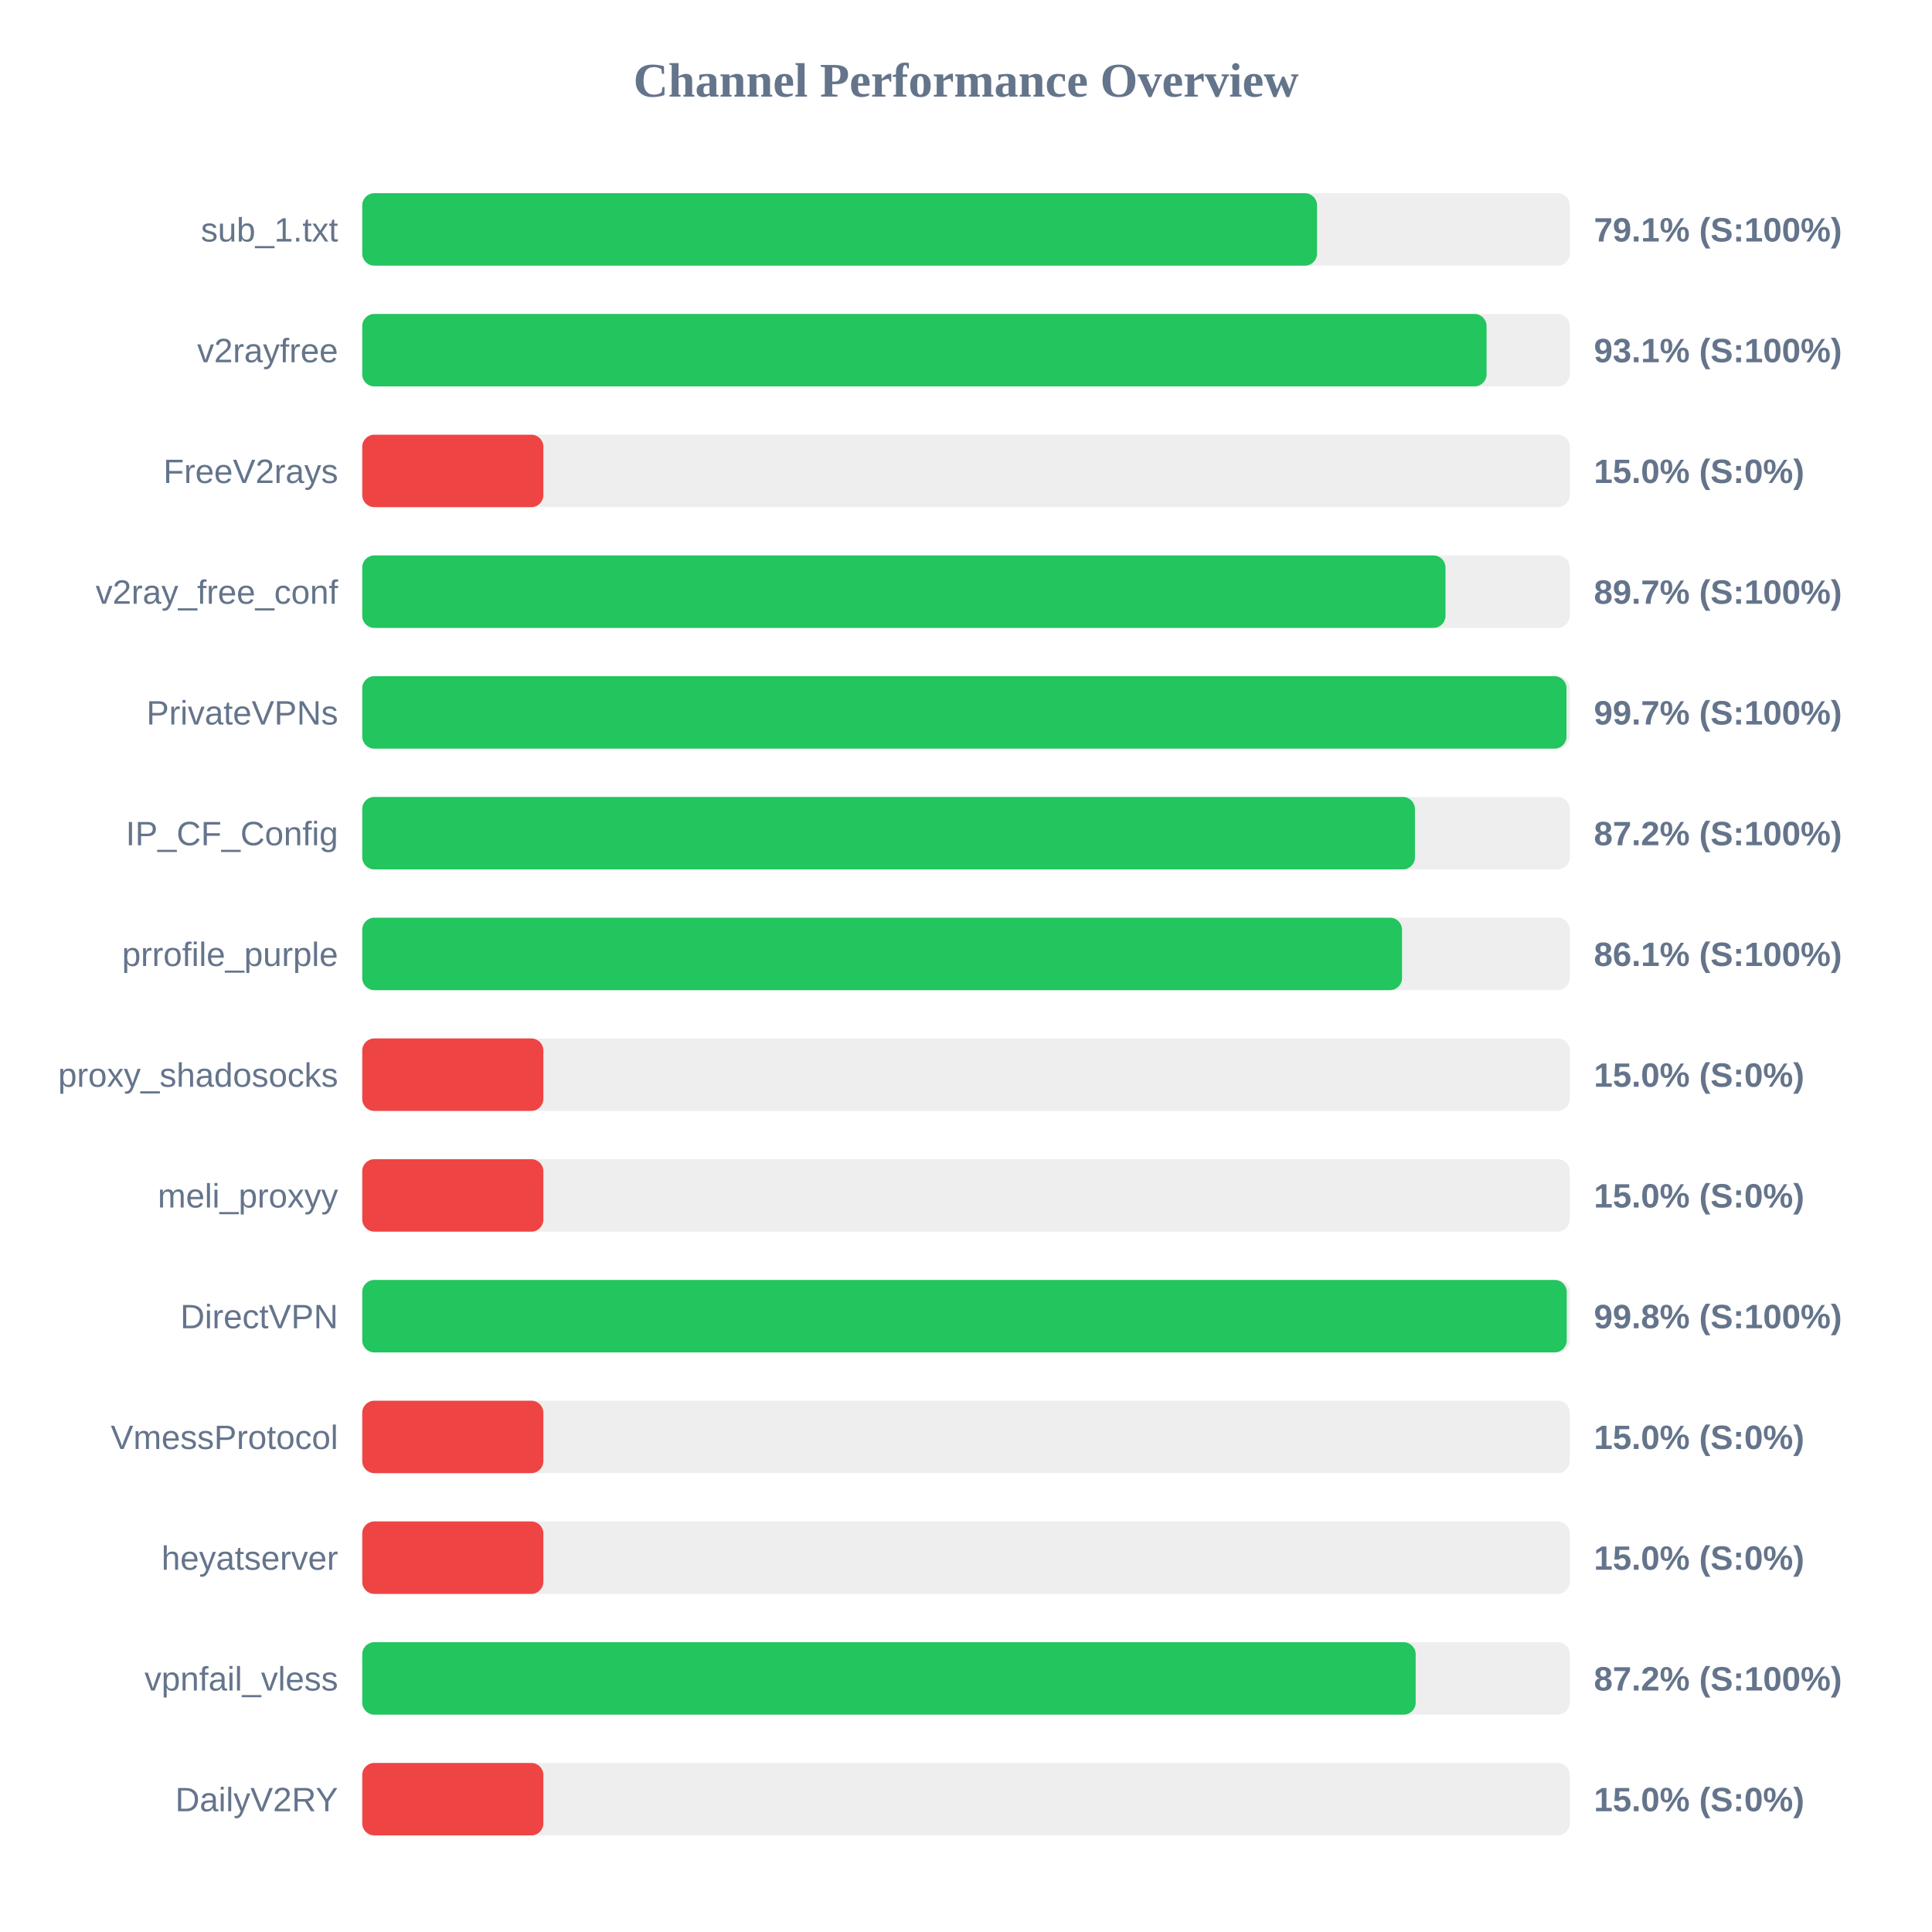
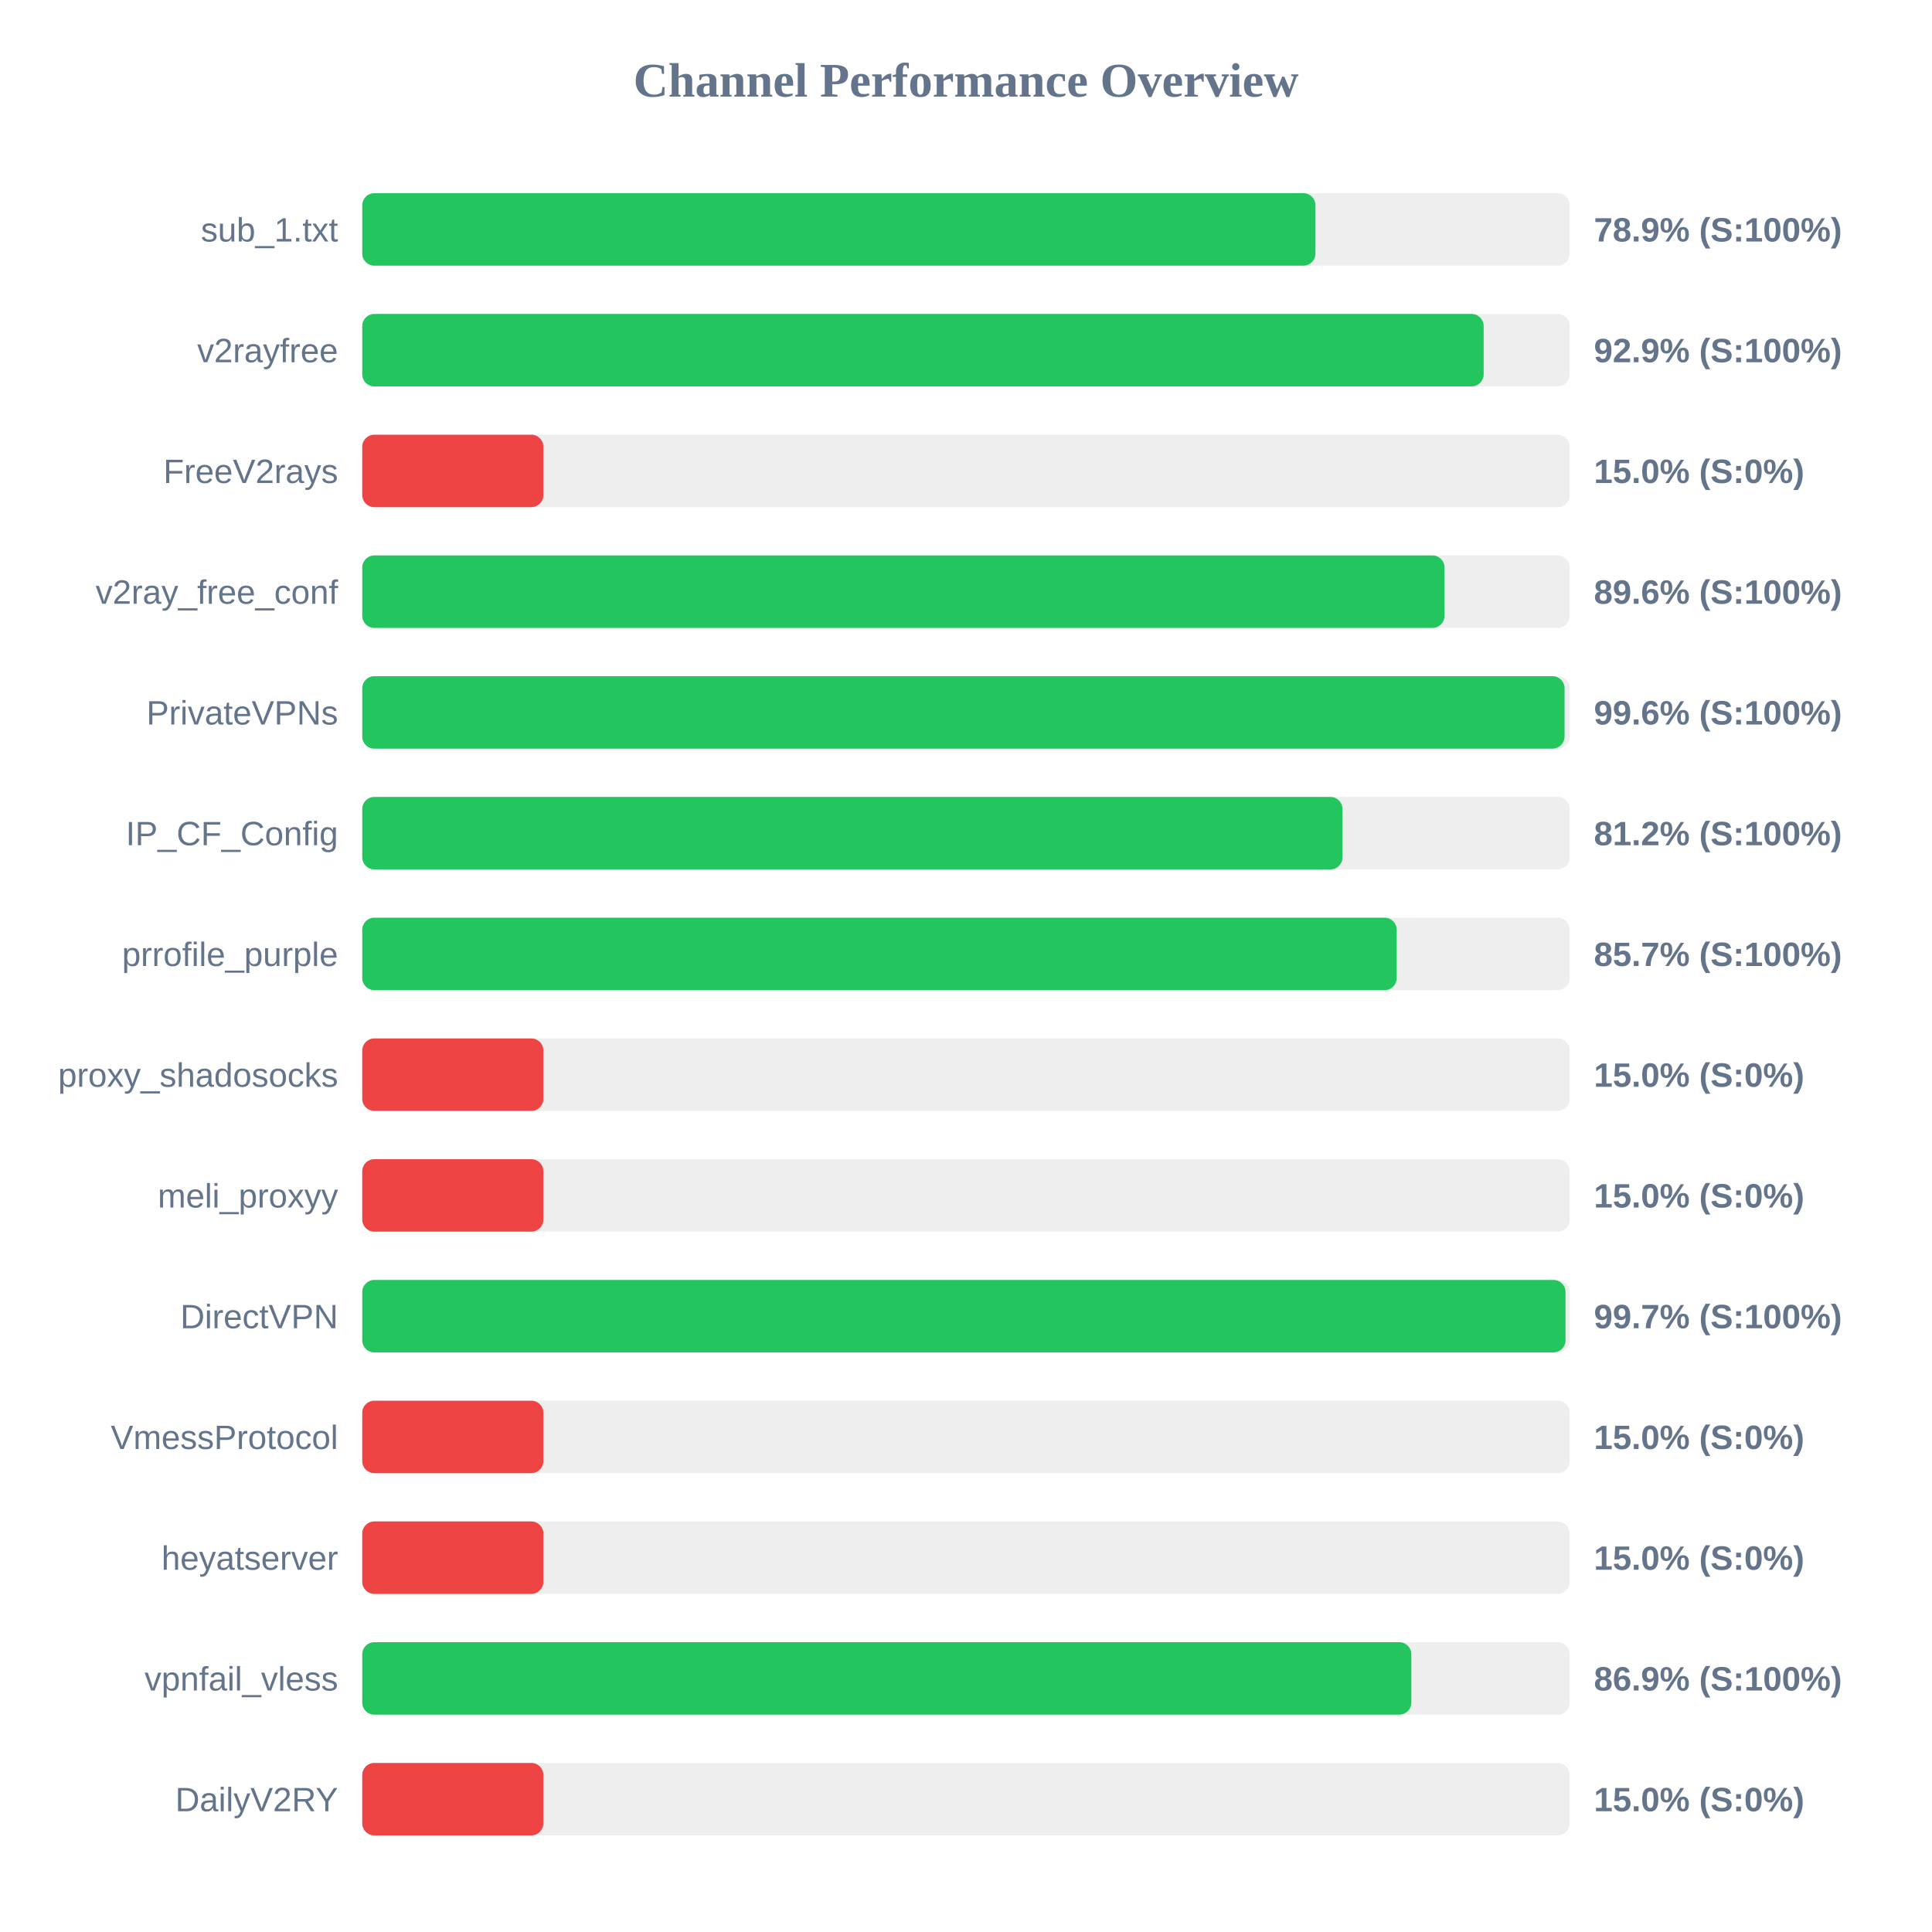
<svg xmlns="http://www.w3.org/2000/svg" width="800" height="800" version="1.1">
  <style>
        .row { font: 14px Arial; fill: #64748b; }
        .score { font: bold 14px Arial; fill: #64748b; }
    </style>
  <text x="400" y="40" text-anchor="middle" font-size="20px" font-weight="bold" fill="#64748b">Channel Performance Overview</text>
  <rect x="150" y="80" width="500" height="30" fill="#eee" rx="5" />
-   <rect x="150" y="80" width="395.35" height="30" fill="#22c55e" rx="5" />
+   <rect x="150" y="80" width="394.7" height="30" fill="#22c55e" rx="5" />
  <text x="140" y="100" text-anchor="end" class="row">sub_1.txt</text>
-   <text x="660" y="100" text-anchor="start" class="score">79.1% (S:100%)</text>
+   <text x="660" y="100" text-anchor="start" class="score">78.9% (S:100%)</text>
  <rect x="150" y="130" width="500" height="30" fill="#eee" rx="5" />
-   <rect x="150" y="130" width="465.55" height="30" fill="#22c55e" rx="5" />
+   <rect x="150" y="130" width="464.35" height="30" fill="#22c55e" rx="5" />
  <text x="140" y="150" text-anchor="end" class="row">v2rayfree</text>
-   <text x="660" y="150" text-anchor="start" class="score">93.1% (S:100%)</text>
+   <text x="660" y="150" text-anchor="start" class="score">92.9% (S:100%)</text>
  <rect x="150" y="180" width="500" height="30" fill="#eee" rx="5" />
  <rect x="150" y="180" width="75.0" height="30" fill="#ef4444" rx="5" />
  <text x="140" y="200" text-anchor="end" class="row">FreeV2rays</text>
  <text x="660" y="200" text-anchor="start" class="score">15.0% (S:0%)</text>
  <rect x="150" y="230" width="500" height="30" fill="#eee" rx="5" />
-   <rect x="150" y="230" width="448.55" height="30" fill="#22c55e" rx="5" />
+   <rect x="150" y="230" width="448.15" height="30" fill="#22c55e" rx="5" />
  <text x="140" y="250" text-anchor="end" class="row">v2ray_free_conf</text>
-   <text x="660" y="250" text-anchor="start" class="score">89.7% (S:100%)</text>
+   <text x="660" y="250" text-anchor="start" class="score">89.6% (S:100%)</text>
  <rect x="150" y="280" width="500" height="30" fill="#eee" rx="5" />
-   <rect x="150" y="280" width="498.65" height="30" fill="#22c55e" rx="5" />
+   <rect x="150" y="280" width="497.85" height="30" fill="#22c55e" rx="5" />
  <text x="140" y="300" text-anchor="end" class="row">PrivateVPNs</text>
-   <text x="660" y="300" text-anchor="start" class="score">99.7% (S:100%)</text>
+   <text x="660" y="300" text-anchor="start" class="score">99.6% (S:100%)</text>
  <rect x="150" y="330" width="500" height="30" fill="#eee" rx="5" />
-   <rect x="150" y="330" width="435.9" height="30" fill="#22c55e" rx="5" />
+   <rect x="150" y="330" width="405.9" height="30" fill="#22c55e" rx="5" />
  <text x="140" y="350" text-anchor="end" class="row">IP_CF_Config</text>
-   <text x="660" y="350" text-anchor="start" class="score">87.2% (S:100%)</text>
+   <text x="660" y="350" text-anchor="start" class="score">81.2% (S:100%)</text>
  <rect x="150" y="380" width="500" height="30" fill="#eee" rx="5" />
-   <rect x="150" y="380" width="430.55" height="30" fill="#22c55e" rx="5" />
+   <rect x="150" y="380" width="428.35" height="30" fill="#22c55e" rx="5" />
  <text x="140" y="400" text-anchor="end" class="row">prrofile_purple</text>
-   <text x="660" y="400" text-anchor="start" class="score">86.1% (S:100%)</text>
+   <text x="660" y="400" text-anchor="start" class="score">85.7% (S:100%)</text>
  <rect x="150" y="430" width="500" height="30" fill="#eee" rx="5" />
  <rect x="150" y="430" width="75.0" height="30" fill="#ef4444" rx="5" />
  <text x="140" y="450" text-anchor="end" class="row">proxy_shadosocks</text>
  <text x="660" y="450" text-anchor="start" class="score">15.0% (S:0%)</text>
  <rect x="150" y="480" width="500" height="30" fill="#eee" rx="5" />
  <rect x="150" y="480" width="75.0" height="30" fill="#ef4444" rx="5" />
  <text x="140" y="500" text-anchor="end" class="row">meli_proxyy</text>
  <text x="660" y="500" text-anchor="start" class="score">15.0% (S:0%)</text>
  <rect x="150" y="530" width="500" height="30" fill="#eee" rx="5" />
-   <rect x="150" y="530" width="498.75" height="30" fill="#22c55e" rx="5" />
+   <rect x="150" y="530" width="498.25" height="30" fill="#22c55e" rx="5" />
  <text x="140" y="550" text-anchor="end" class="row">DirectVPN</text>
-   <text x="660" y="550" text-anchor="start" class="score">99.8% (S:100%)</text>
+   <text x="660" y="550" text-anchor="start" class="score">99.7% (S:100%)</text>
  <rect x="150" y="580" width="500" height="30" fill="#eee" rx="5" />
  <rect x="150" y="580" width="75.0" height="30" fill="#ef4444" rx="5" />
  <text x="140" y="600" text-anchor="end" class="row">VmessProtocol</text>
  <text x="660" y="600" text-anchor="start" class="score">15.0% (S:0%)</text>
  <rect x="150" y="630" width="500" height="30" fill="#eee" rx="5" />
  <rect x="150" y="630" width="75.0" height="30" fill="#ef4444" rx="5" />
  <text x="140" y="650" text-anchor="end" class="row">heyatserver</text>
  <text x="660" y="650" text-anchor="start" class="score">15.0% (S:0%)</text>
  <rect x="150" y="680" width="500" height="30" fill="#eee" rx="5" />
-   <rect x="150" y="680" width="436.2" height="30" fill="#22c55e" rx="5" />
+   <rect x="150" y="680" width="434.4" height="30" fill="#22c55e" rx="5" />
  <text x="140" y="700" text-anchor="end" class="row">vpnfail_vless</text>
-   <text x="660" y="700" text-anchor="start" class="score">87.2% (S:100%)</text>
+   <text x="660" y="700" text-anchor="start" class="score">86.9% (S:100%)</text>
  <rect x="150" y="730" width="500" height="30" fill="#eee" rx="5" />
  <rect x="150" y="730" width="75.0" height="30" fill="#ef4444" rx="5" />
  <text x="140" y="750" text-anchor="end" class="row">DailyV2RY</text>
  <text x="660" y="750" text-anchor="start" class="score">15.0% (S:0%)</text>
</svg>
